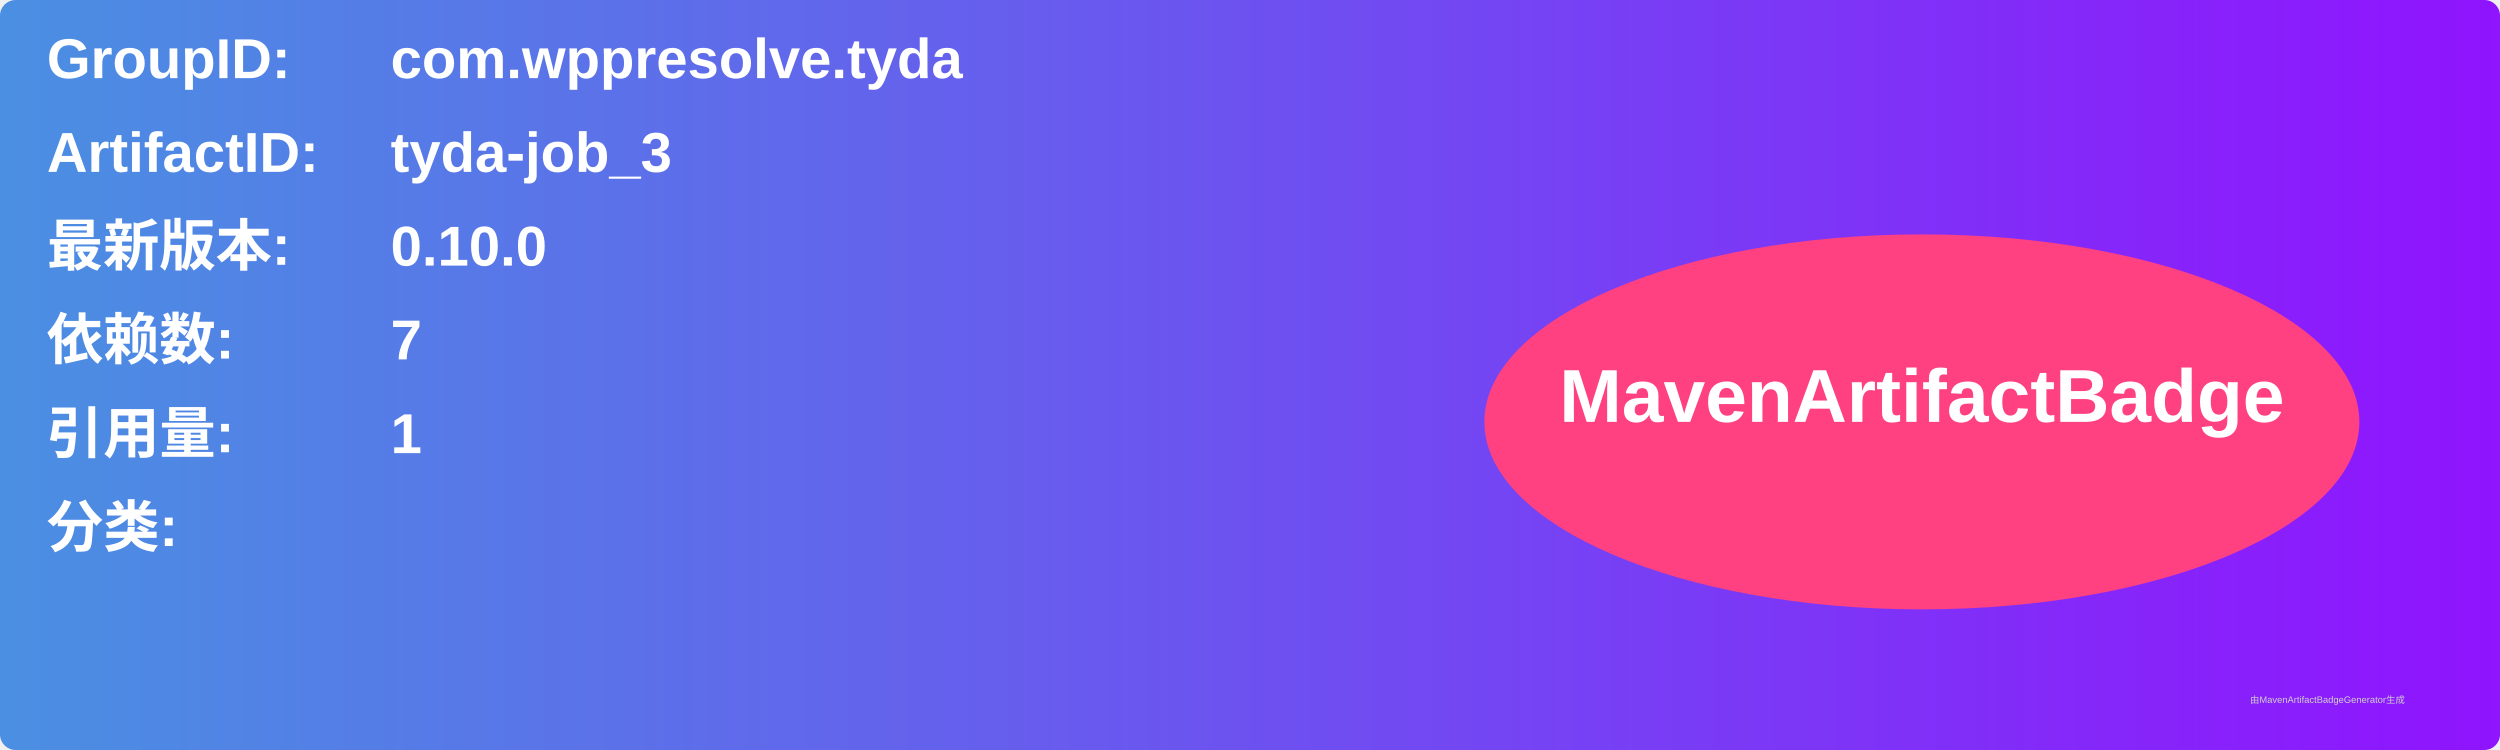
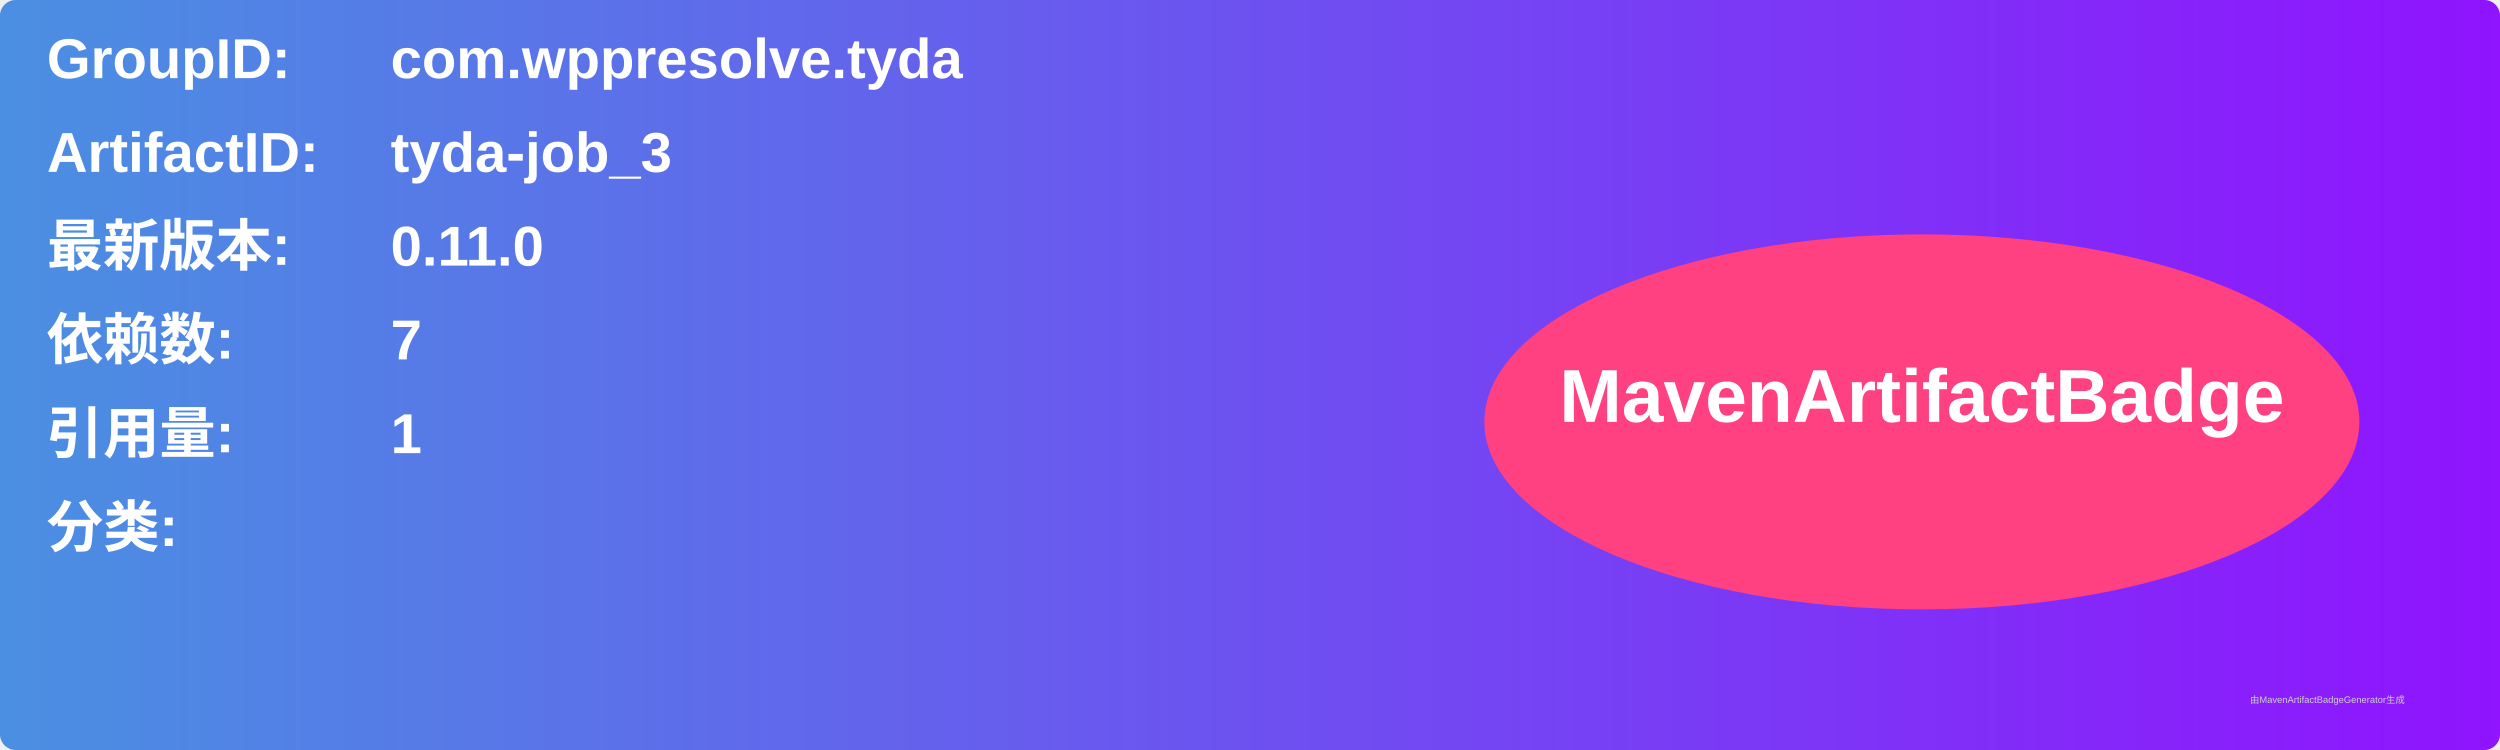
<svg xmlns="http://www.w3.org/2000/svg" width="800" height="240" viewBox="0 0 800 240">
  <linearGradient id="grad" x1="0%" y1="0%" x2="100%" y2="0%">
    <stop offset="0%" stop-color="#4a90e2" />
    <stop offset="100%" stop-color="#9013fe" />
  </linearGradient>
  <rect width="100%" height="100%" rx="5" ry="5" fill="url(#grad)" />
  <g transform="translate(15, 15)">
    <text x="0" y="10" font-family="Arial" font-size="18" fill="white" font-weight="bold" width="260">GroupID:</text>
    <text x="110" y="10" font-family="Arial" font-size="18" fill="white" font-weight="bold" width="460">com.wppresolve.tyda</text>
    <text x="0" y="40" font-family="Arial" font-size="18" fill="white" font-weight="bold" width="260">ArtifactID:</text>
    <text x="110" y="40" font-family="Arial" font-size="18" fill="white" font-weight="bold" width="460">tyda-job_3</text>
    <text x="0" y="70" font-family="Arial" font-size="18" fill="white" font-weight="bold">最新版本:</text>
    <text x="110" y="70" font-family="Arial" font-size="18" fill="white" font-weight="bold">
-       <tspan font-weight="bold">0.10.0</tspan>
+       <tspan font-weight="bold">0.11.0</tspan>
    </text>
    <text x="0" y="100" font-family="Arial" font-size="18" fill="white" font-weight="bold">依赖数: </text>
    <text x="110" y="100" font-family="Arial" font-size="18" fill="white">
      <tspan font-weight="bold">7</tspan>
    </text>
    <text x="0" y="130" font-family="Arial" font-size="18" fill="white" font-weight="bold">引用量: </text>
    <text x="110" y="130" font-family="Arial" font-size="18" fill="white">
      <tspan font-weight="bold">1</tspan>
    </text>
    <text x="0" y="160" font-family="Arial" font-size="18" fill="white" font-weight="bold">分类:</text>
    <text x="10" y="190" font-family="Arial" font-size="10" fill="white">
      <tspan font-weight="bold" />
    </text>
    <ellipse cx="600" cy="120" rx="140" ry="60" fill="#ff4081" />
    <text x="600" y="120" text-anchor="middle" font-family="Arial" font-size="24" fill="white" font-weight="bold">MavenArtifactBadge</text>
  </g>
  <text x="720" y="225" font-family="Arial" font-size="3" fill="#d0d0d0">由MavenArtifactBadgeGenerator生成</text>
</svg>
